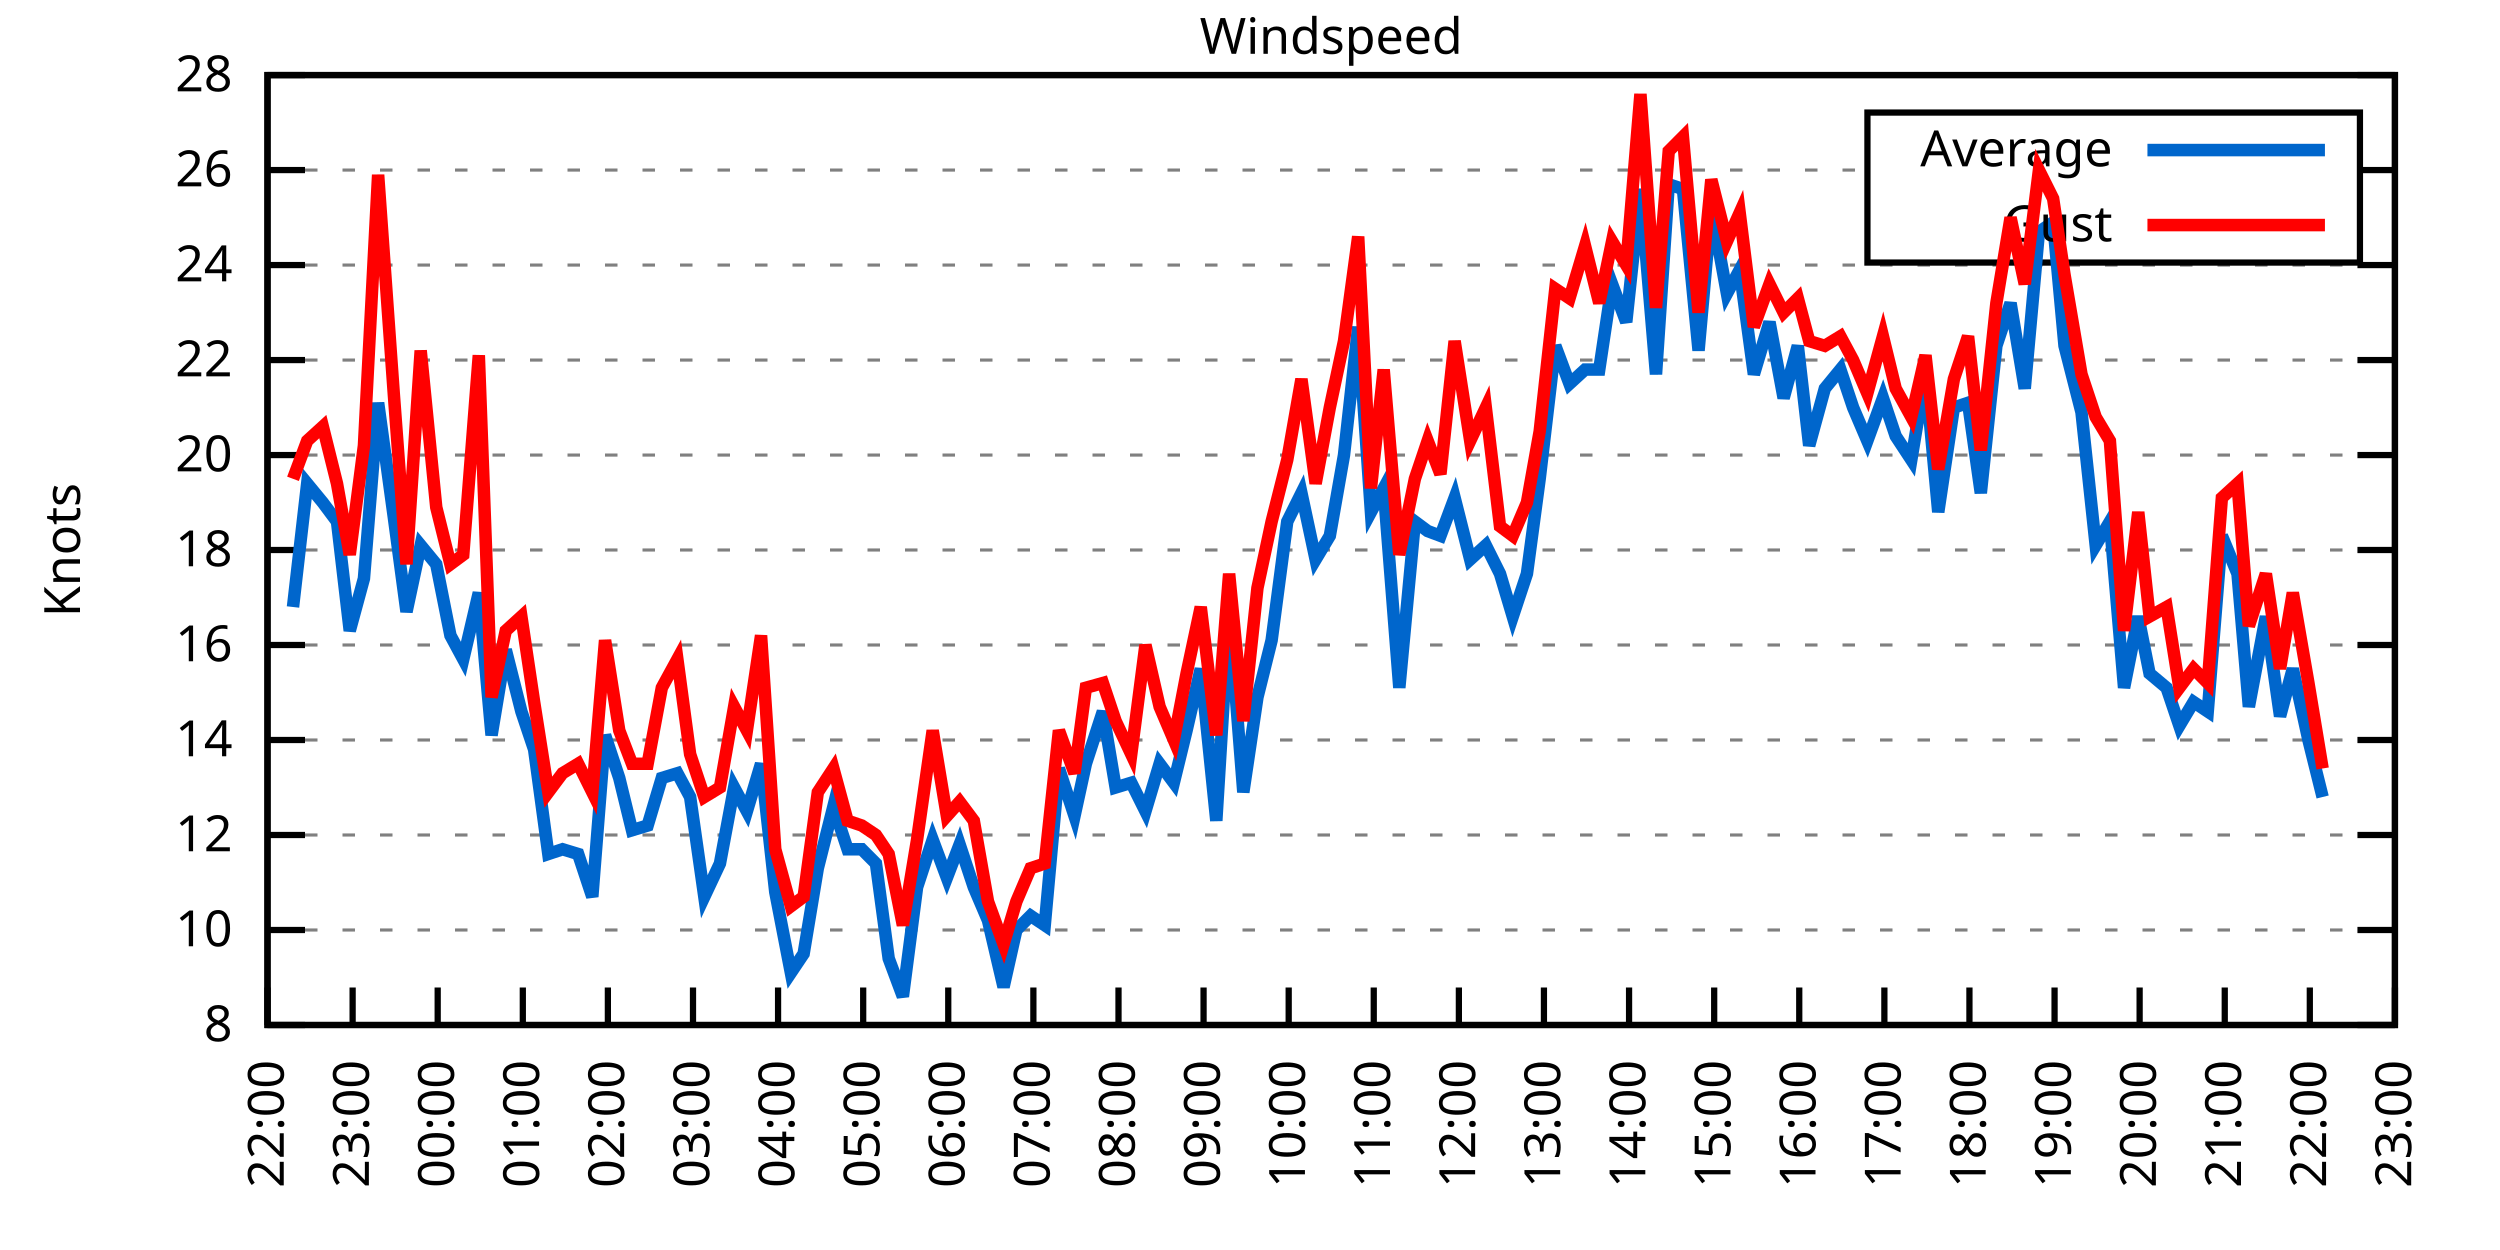
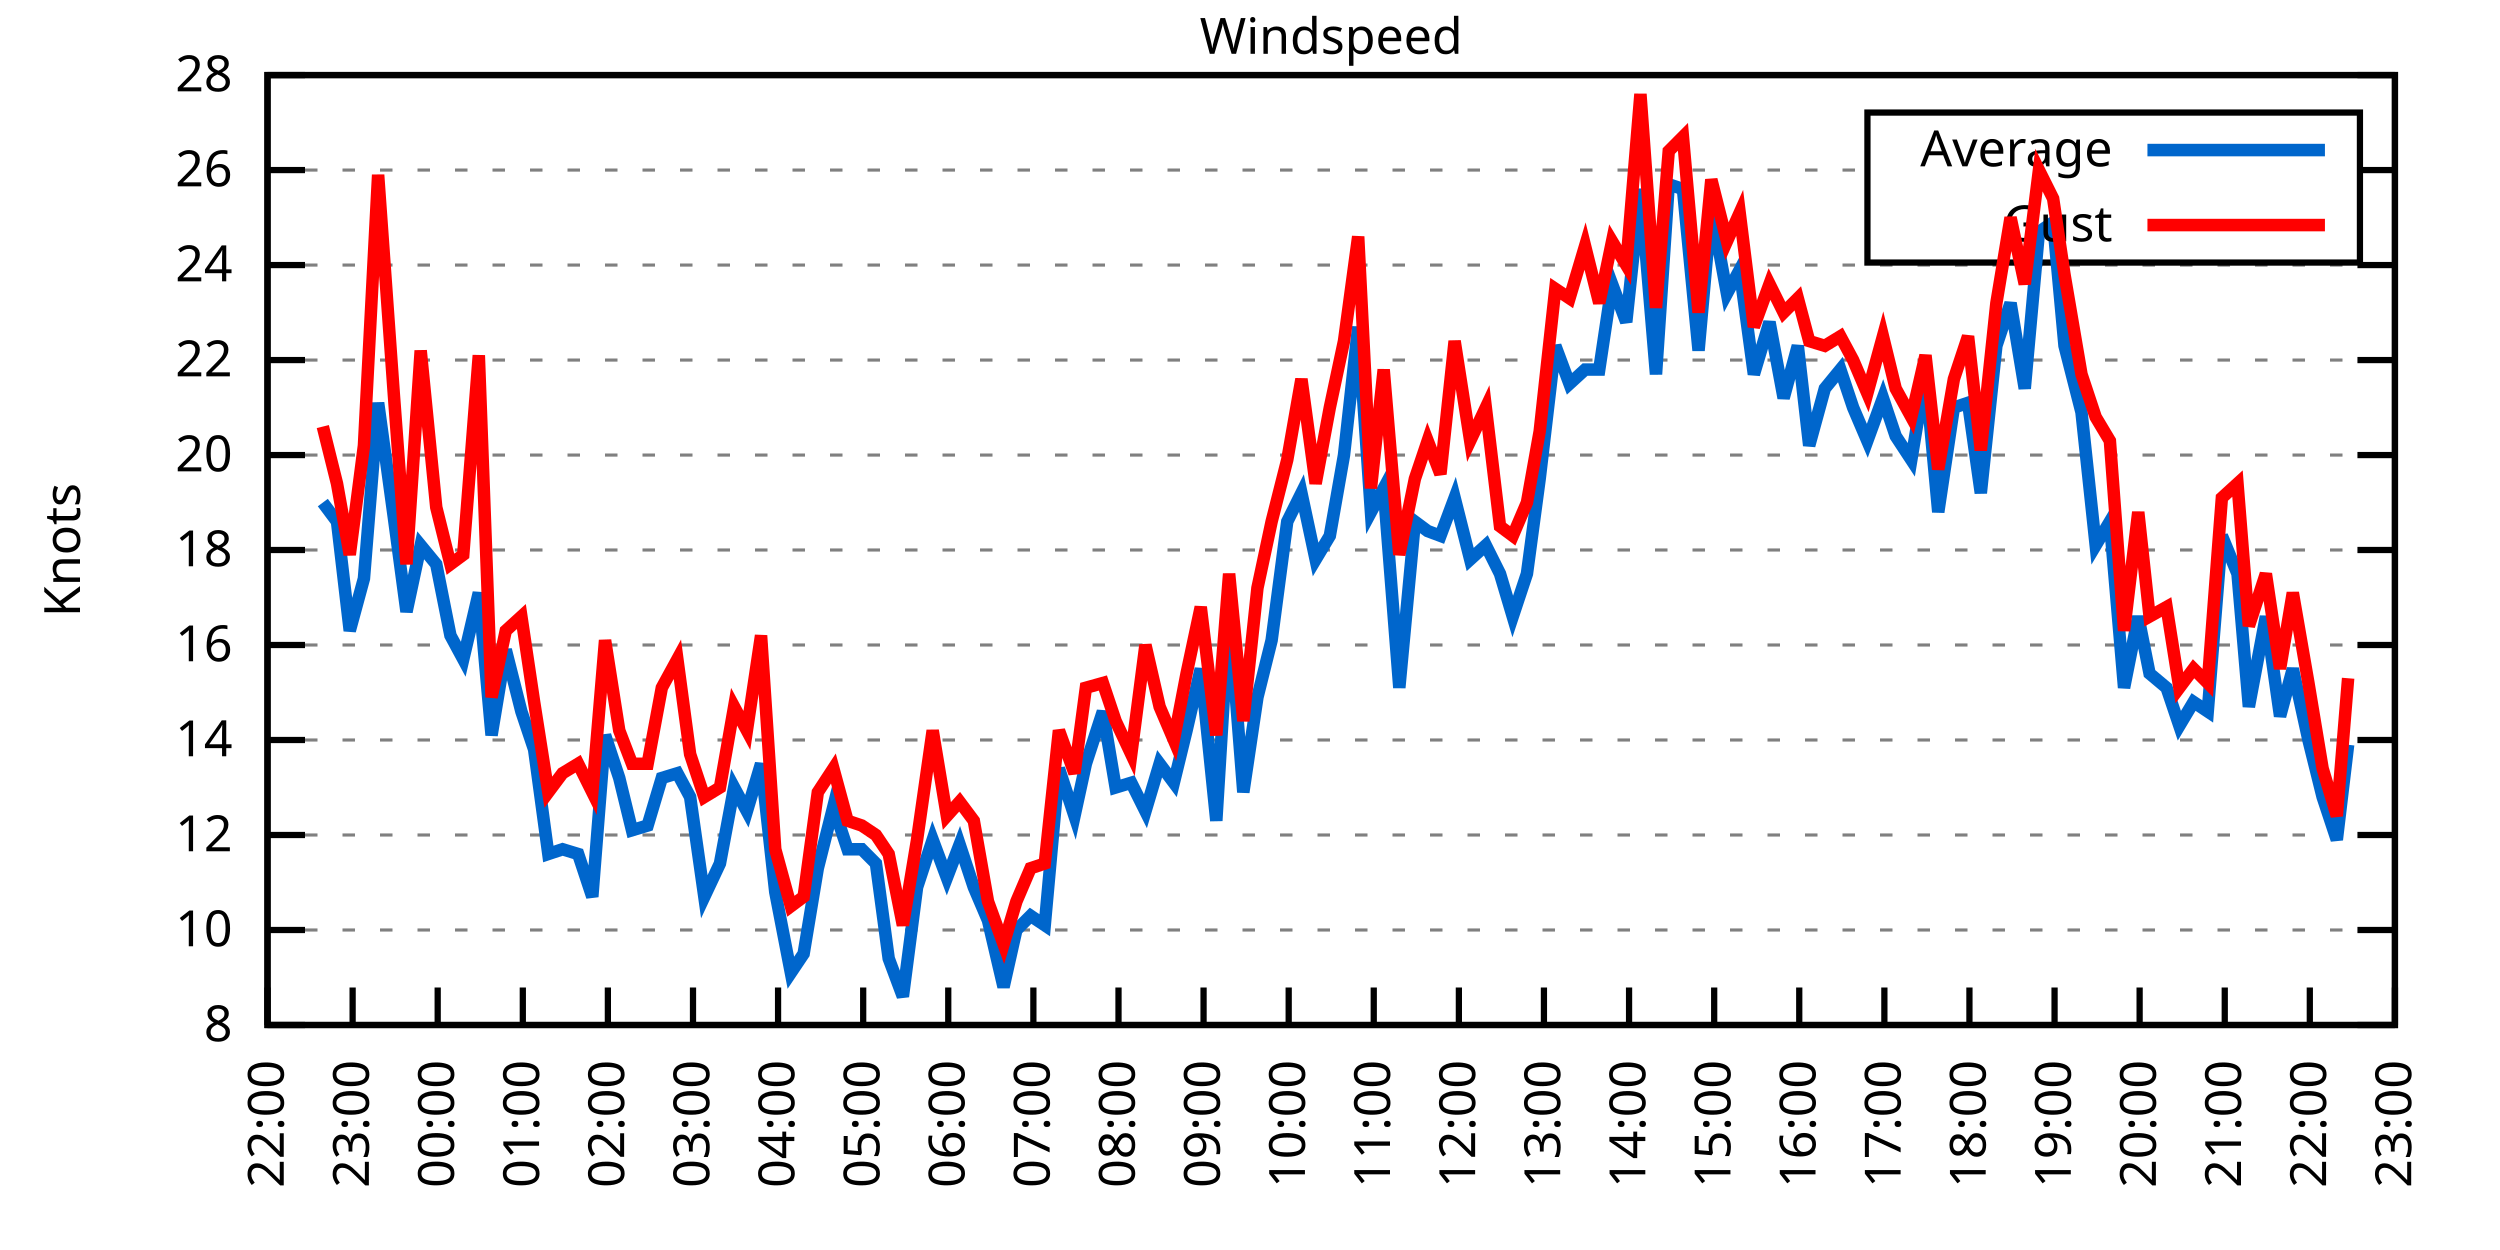
<svg xmlns="http://www.w3.org/2000/svg" xmlns:xlink="http://www.w3.org/1999/xlink" width="400" height="200" viewBox="0 0 400 200">
  <g id="gnuplot_canvas">
    <rect x="0" y="0" width="400" height="200" fill="none" />
    <defs>
      <circle id="gpDot" r="0.5" stroke-width="0.5" stroke="currentColor" />
      <path id="gpPt0" stroke-width="0.333" stroke="currentColor" d="M-1,0 h2 M0,-1 v2" />
      <path id="gpPt1" stroke-width="0.333" stroke="currentColor" d="M-1,-1 L1,1 M1,-1 L-1,1" />
      <path id="gpPt2" stroke-width="0.333" stroke="currentColor" d="M-1,0 L1,0 M0,-1 L0,1 M-1,-1 L1,1 M-1,1 L1,-1" />
      <rect id="gpPt3" stroke-width="0.333" stroke="currentColor" x="-1" y="-1" width="2" height="2" />
      <rect id="gpPt4" stroke-width="0.333" stroke="currentColor" fill="currentColor" x="-1" y="-1" width="2" height="2" />
      <circle id="gpPt5" stroke-width="0.333" stroke="currentColor" cx="0" cy="0" r="1" />
      <use xlink:href="#gpPt5" id="gpPt6" fill="currentColor" stroke="none" />
      <path id="gpPt7" stroke-width="0.333" stroke="currentColor" d="M0,-1.33 L-1.33,0.67 L1.33,0.67 z" />
      <use xlink:href="#gpPt7" id="gpPt8" fill="currentColor" stroke="none" />
      <use xlink:href="#gpPt7" id="gpPt9" stroke="currentColor" transform="rotate(180)" />
      <use xlink:href="#gpPt9" id="gpPt10" fill="currentColor" stroke="none" />
      <use xlink:href="#gpPt3" id="gpPt11" stroke="currentColor" transform="rotate(45)" />
      <use xlink:href="#gpPt11" id="gpPt12" fill="currentColor" stroke="none" />
      <path id="gpPt13" stroke-width="0.333" stroke="currentColor" d="M0,1.330 L1.265,0.411 L0.782,-1.067 L-0.782,-1.076 L-1.265,0.411 z" />
      <use xlink:href="#gpPt13" id="gpPt14" fill="currentColor" stroke="none" />
      <filter id="textbox" filterUnits="objectBoundingBox" x="0" y="0" height="1" width="1">
        <feFlood flood-color="white" flood-opacity="1" result="bgnd" />
        <feComposite in="SourceGraphic" in2="bgnd" operator="atop" />
      </filter>
      <filter id="greybox" filterUnits="objectBoundingBox" x="0" y="0" height="1" width="1">
        <feFlood flood-color="lightgrey" flood-opacity="1" result="grey" />
        <feComposite in="SourceGraphic" in2="grey" operator="atop" />
      </filter>
    </defs>
    <g fill="none" color="white" stroke="currentColor" stroke-width="1.00" stroke-linecap="butt" stroke-linejoin="miter">
</g>
    <g fill="none" color="black" stroke="currentColor" stroke-width="1.00" stroke-linecap="butt" stroke-linejoin="miter">
      <g stroke="none" shape-rendering="crispEdges">
        <polygon fill="rgb(255, 255, 255)" points="42.80,164.00 383.18,164.00 383.18,12.02 42.80,12.02 " />
      </g>
    </g>
    <g fill="none" color="black" stroke="currentColor" stroke-width="1.00" stroke-linecap="butt" stroke-linejoin="miter">
</g>
    <g fill="none" color="black" stroke="black" stroke-width="0.50" stroke-linecap="butt" stroke-linejoin="miter">
</g>
    <g fill="none" color="gray" stroke="currentColor" stroke-width="0.50" stroke-linecap="butt" stroke-linejoin="miter">
      <path stroke="gray" stroke-dasharray="2,4" class="gridline" d="M42.80,164.00 L383.19,164.00  " />
    </g>
    <g fill="none" color="gray" stroke="gray" stroke-width="1.00" stroke-linecap="butt" stroke-linejoin="miter">
</g>
    <g fill="none" color="black" stroke="currentColor" stroke-width="1.00" stroke-linecap="butt" stroke-linejoin="miter">
      <path stroke="black" d="M42.80,164.00 L48.80,164.00 M383.19,164.00 L377.19,164.00  " />
      <g transform="translate(37.20,166.60)" stroke="none" fill="black" font-family="Sans" font-size="8.00" text-anchor="end">
        <text>
          <tspan font-family="Sans"> 8</tspan>
        </text>
      </g>
    </g>
    <g fill="none" color="black" stroke="currentColor" stroke-width="1.00" stroke-linecap="butt" stroke-linejoin="miter">
</g>
    <g fill="none" color="black" stroke="black" stroke-width="0.50" stroke-linecap="butt" stroke-linejoin="miter">
</g>
    <g fill="none" color="gray" stroke="currentColor" stroke-width="0.50" stroke-linecap="butt" stroke-linejoin="miter">
      <path stroke="gray" stroke-dasharray="2,4" class="gridline" d="M42.80,148.80 L383.19,148.80  " />
    </g>
    <g fill="none" color="gray" stroke="gray" stroke-width="1.00" stroke-linecap="butt" stroke-linejoin="miter">
</g>
    <g fill="none" color="black" stroke="currentColor" stroke-width="1.00" stroke-linecap="butt" stroke-linejoin="miter">
      <path stroke="black" d="M42.80,148.80 L48.80,148.80 M383.19,148.80 L377.19,148.80  " />
      <g transform="translate(37.20,151.40)" stroke="none" fill="black" font-family="Sans" font-size="8.00" text-anchor="end">
        <text>
          <tspan font-family="Sans"> 10</tspan>
        </text>
      </g>
    </g>
    <g fill="none" color="black" stroke="currentColor" stroke-width="1.00" stroke-linecap="butt" stroke-linejoin="miter">
</g>
    <g fill="none" color="black" stroke="black" stroke-width="0.50" stroke-linecap="butt" stroke-linejoin="miter">
</g>
    <g fill="none" color="gray" stroke="currentColor" stroke-width="0.50" stroke-linecap="butt" stroke-linejoin="miter">
      <path stroke="gray" stroke-dasharray="2,4" class="gridline" d="M42.80,133.60 L383.19,133.60  " />
    </g>
    <g fill="none" color="gray" stroke="gray" stroke-width="1.00" stroke-linecap="butt" stroke-linejoin="miter">
</g>
    <g fill="none" color="black" stroke="currentColor" stroke-width="1.00" stroke-linecap="butt" stroke-linejoin="miter">
      <path stroke="black" d="M42.80,133.60 L48.80,133.60 M383.19,133.60 L377.19,133.60  " />
      <g transform="translate(37.20,136.20)" stroke="none" fill="black" font-family="Sans" font-size="8.00" text-anchor="end">
        <text>
          <tspan font-family="Sans"> 12</tspan>
        </text>
      </g>
    </g>
    <g fill="none" color="black" stroke="currentColor" stroke-width="1.00" stroke-linecap="butt" stroke-linejoin="miter">
</g>
    <g fill="none" color="black" stroke="black" stroke-width="0.50" stroke-linecap="butt" stroke-linejoin="miter">
</g>
    <g fill="none" color="gray" stroke="currentColor" stroke-width="0.50" stroke-linecap="butt" stroke-linejoin="miter">
      <path stroke="gray" stroke-dasharray="2,4" class="gridline" d="M42.80,118.40 L383.19,118.40  " />
    </g>
    <g fill="none" color="gray" stroke="gray" stroke-width="1.00" stroke-linecap="butt" stroke-linejoin="miter">
</g>
    <g fill="none" color="black" stroke="currentColor" stroke-width="1.00" stroke-linecap="butt" stroke-linejoin="miter">
      <path stroke="black" d="M42.80,118.40 L48.80,118.40 M383.19,118.40 L377.19,118.40  " />
      <g transform="translate(37.20,121.00)" stroke="none" fill="black" font-family="Sans" font-size="8.00" text-anchor="end">
        <text>
          <tspan font-family="Sans"> 14</tspan>
        </text>
      </g>
    </g>
    <g fill="none" color="black" stroke="currentColor" stroke-width="1.00" stroke-linecap="butt" stroke-linejoin="miter">
</g>
    <g fill="none" color="black" stroke="black" stroke-width="0.50" stroke-linecap="butt" stroke-linejoin="miter">
</g>
    <g fill="none" color="gray" stroke="currentColor" stroke-width="0.50" stroke-linecap="butt" stroke-linejoin="miter">
      <path stroke="gray" stroke-dasharray="2,4" class="gridline" d="M42.80,103.20 L383.19,103.20  " />
    </g>
    <g fill="none" color="gray" stroke="gray" stroke-width="1.00" stroke-linecap="butt" stroke-linejoin="miter">
</g>
    <g fill="none" color="black" stroke="currentColor" stroke-width="1.00" stroke-linecap="butt" stroke-linejoin="miter">
      <path stroke="black" d="M42.80,103.20 L48.80,103.20 M383.19,103.20 L377.19,103.20  " />
      <g transform="translate(37.20,105.80)" stroke="none" fill="black" font-family="Sans" font-size="8.00" text-anchor="end">
        <text>
          <tspan font-family="Sans"> 16</tspan>
        </text>
      </g>
    </g>
    <g fill="none" color="black" stroke="currentColor" stroke-width="1.00" stroke-linecap="butt" stroke-linejoin="miter">
</g>
    <g fill="none" color="black" stroke="black" stroke-width="0.50" stroke-linecap="butt" stroke-linejoin="miter">
</g>
    <g fill="none" color="gray" stroke="currentColor" stroke-width="0.50" stroke-linecap="butt" stroke-linejoin="miter">
      <path stroke="gray" stroke-dasharray="2,4" class="gridline" d="M42.80,88.00 L383.19,88.00  " />
    </g>
    <g fill="none" color="gray" stroke="gray" stroke-width="1.00" stroke-linecap="butt" stroke-linejoin="miter">
</g>
    <g fill="none" color="black" stroke="currentColor" stroke-width="1.00" stroke-linecap="butt" stroke-linejoin="miter">
      <path stroke="black" d="M42.80,88.00 L48.80,88.00 M383.19,88.00 L377.19,88.00  " />
      <g transform="translate(37.20,90.60)" stroke="none" fill="black" font-family="Sans" font-size="8.00" text-anchor="end">
        <text>
          <tspan font-family="Sans"> 18</tspan>
        </text>
      </g>
    </g>
    <g fill="none" color="black" stroke="currentColor" stroke-width="1.00" stroke-linecap="butt" stroke-linejoin="miter">
</g>
    <g fill="none" color="black" stroke="black" stroke-width="0.50" stroke-linecap="butt" stroke-linejoin="miter">
</g>
    <g fill="none" color="gray" stroke="currentColor" stroke-width="0.50" stroke-linecap="butt" stroke-linejoin="miter">
      <path stroke="gray" stroke-dasharray="2,4" class="gridline" d="M42.80,72.81 L383.19,72.81  " />
    </g>
    <g fill="none" color="gray" stroke="gray" stroke-width="1.00" stroke-linecap="butt" stroke-linejoin="miter">
</g>
    <g fill="none" color="black" stroke="currentColor" stroke-width="1.00" stroke-linecap="butt" stroke-linejoin="miter">
      <path stroke="black" d="M42.80,72.81 L48.80,72.81 M383.19,72.81 L377.19,72.81  " />
      <g transform="translate(37.20,75.41)" stroke="none" fill="black" font-family="Sans" font-size="8.00" text-anchor="end">
        <text>
          <tspan font-family="Sans"> 20</tspan>
        </text>
      </g>
    </g>
    <g fill="none" color="black" stroke="currentColor" stroke-width="1.00" stroke-linecap="butt" stroke-linejoin="miter">
</g>
    <g fill="none" color="black" stroke="black" stroke-width="0.50" stroke-linecap="butt" stroke-linejoin="miter">
</g>
    <g fill="none" color="gray" stroke="currentColor" stroke-width="0.50" stroke-linecap="butt" stroke-linejoin="miter">
      <path stroke="gray" stroke-dasharray="2,4" class="gridline" d="M42.80,57.61 L383.19,57.61  " />
    </g>
    <g fill="none" color="gray" stroke="gray" stroke-width="1.00" stroke-linecap="butt" stroke-linejoin="miter">
</g>
    <g fill="none" color="black" stroke="currentColor" stroke-width="1.00" stroke-linecap="butt" stroke-linejoin="miter">
      <path stroke="black" d="M42.80,57.61 L48.80,57.61 M383.19,57.61 L377.19,57.61  " />
      <g transform="translate(37.20,60.21)" stroke="none" fill="black" font-family="Sans" font-size="8.00" text-anchor="end">
        <text>
          <tspan font-family="Sans"> 22</tspan>
        </text>
      </g>
    </g>
    <g fill="none" color="black" stroke="currentColor" stroke-width="1.00" stroke-linecap="butt" stroke-linejoin="miter">
</g>
    <g fill="none" color="black" stroke="black" stroke-width="0.50" stroke-linecap="butt" stroke-linejoin="miter">
</g>
    <g fill="none" color="gray" stroke="currentColor" stroke-width="0.50" stroke-linecap="butt" stroke-linejoin="miter">
      <path stroke="gray" stroke-dasharray="2,4" class="gridline" d="M42.80,42.41 L383.19,42.41  " />
    </g>
    <g fill="none" color="gray" stroke="gray" stroke-width="1.00" stroke-linecap="butt" stroke-linejoin="miter">
</g>
    <g fill="none" color="black" stroke="currentColor" stroke-width="1.00" stroke-linecap="butt" stroke-linejoin="miter">
      <path stroke="black" d="M42.80,42.41 L48.80,42.41 M383.19,42.41 L377.19,42.41  " />
      <g transform="translate(37.20,45.01)" stroke="none" fill="black" font-family="Sans" font-size="8.00" text-anchor="end">
        <text>
          <tspan font-family="Sans"> 24</tspan>
        </text>
      </g>
    </g>
    <g fill="none" color="black" stroke="currentColor" stroke-width="1.00" stroke-linecap="butt" stroke-linejoin="miter">
</g>
    <g fill="none" color="black" stroke="black" stroke-width="0.50" stroke-linecap="butt" stroke-linejoin="miter">
</g>
    <g fill="none" color="gray" stroke="currentColor" stroke-width="0.50" stroke-linecap="butt" stroke-linejoin="miter">
      <path stroke="gray" stroke-dasharray="2,4" class="gridline" d="M42.80,27.21 L298.79,27.21 M377.59,27.21 L383.19,27.21  " />
    </g>
    <g fill="none" color="gray" stroke="gray" stroke-width="1.00" stroke-linecap="butt" stroke-linejoin="miter">
</g>
    <g fill="none" color="black" stroke="currentColor" stroke-width="1.00" stroke-linecap="butt" stroke-linejoin="miter">
      <path stroke="black" d="M42.80,27.21 L48.80,27.21 M383.19,27.21 L377.19,27.21  " />
      <g transform="translate(37.20,29.81)" stroke="none" fill="black" font-family="Sans" font-size="8.00" text-anchor="end">
        <text>
          <tspan font-family="Sans"> 26</tspan>
        </text>
      </g>
    </g>
    <g fill="none" color="black" stroke="currentColor" stroke-width="1.00" stroke-linecap="butt" stroke-linejoin="miter">
</g>
    <g fill="none" color="black" stroke="black" stroke-width="0.50" stroke-linecap="butt" stroke-linejoin="miter">
</g>
    <g fill="none" color="gray" stroke="currentColor" stroke-width="0.50" stroke-linecap="butt" stroke-linejoin="miter">
      <path stroke="gray" stroke-dasharray="2,4" class="gridline" d="M42.80,12.01 L383.19,12.01  " />
    </g>
    <g fill="none" color="gray" stroke="gray" stroke-width="1.00" stroke-linecap="butt" stroke-linejoin="miter">
</g>
    <g fill="none" color="black" stroke="currentColor" stroke-width="1.00" stroke-linecap="butt" stroke-linejoin="miter">
      <path stroke="black" d="M42.80,12.01 L48.80,12.01 M383.19,12.01 L377.19,12.01  " />
      <g transform="translate(37.20,14.61)" stroke="none" fill="black" font-family="Sans" font-size="8.00" text-anchor="end">
        <text>
          <tspan font-family="Sans"> 28</tspan>
        </text>
      </g>
    </g>
    <g fill="none" color="black" stroke="currentColor" stroke-width="1.00" stroke-linecap="butt" stroke-linejoin="miter">
      <path stroke="black" d="M42.80,164.00 L42.80,158.00  " />
      <g transform="translate(45.40,169.60) rotate(270.00)" stroke="none" fill="black" font-family="Sans" font-size="8.00" text-anchor="end">
        <text>
          <tspan font-family="Sans">22:00</tspan>
        </text>
      </g>
    </g>
    <g fill="none" color="black" stroke="currentColor" stroke-width="1.00" stroke-linecap="butt" stroke-linejoin="miter">
      <path stroke="black" d="M56.42,164.00 L56.42,158.00  " />
      <g transform="translate(59.02,169.60) rotate(270.00)" stroke="none" fill="black" font-family="Sans" font-size="8.00" text-anchor="end">
        <text>
          <tspan font-family="Sans">23:00</tspan>
        </text>
      </g>
    </g>
    <g fill="none" color="black" stroke="currentColor" stroke-width="1.00" stroke-linecap="butt" stroke-linejoin="miter">
      <path stroke="black" d="M70.03,164.00 L70.03,158.00  " />
      <g transform="translate(72.63,169.60) rotate(270.00)" stroke="none" fill="black" font-family="Sans" font-size="8.00" text-anchor="end">
        <text>
          <tspan font-family="Sans">00:00</tspan>
        </text>
      </g>
    </g>
    <g fill="none" color="black" stroke="currentColor" stroke-width="1.00" stroke-linecap="butt" stroke-linejoin="miter">
      <path stroke="black" d="M83.65,164.00 L83.65,158.00  " />
      <g transform="translate(86.25,169.60) rotate(270.00)" stroke="none" fill="black" font-family="Sans" font-size="8.00" text-anchor="end">
        <text>
          <tspan font-family="Sans">01:00</tspan>
        </text>
      </g>
    </g>
    <g fill="none" color="black" stroke="currentColor" stroke-width="1.00" stroke-linecap="butt" stroke-linejoin="miter">
      <path stroke="black" d="M97.26,164.00 L97.26,158.00  " />
      <g transform="translate(99.86,169.60) rotate(270.00)" stroke="none" fill="black" font-family="Sans" font-size="8.00" text-anchor="end">
        <text>
          <tspan font-family="Sans">02:00</tspan>
        </text>
      </g>
    </g>
    <g fill="none" color="black" stroke="currentColor" stroke-width="1.00" stroke-linecap="butt" stroke-linejoin="miter">
      <path stroke="black" d="M110.88,164.00 L110.88,158.00  " />
      <g transform="translate(113.48,169.60) rotate(270.00)" stroke="none" fill="black" font-family="Sans" font-size="8.00" text-anchor="end">
        <text>
          <tspan font-family="Sans">03:00</tspan>
        </text>
      </g>
    </g>
    <g fill="none" color="black" stroke="currentColor" stroke-width="1.00" stroke-linecap="butt" stroke-linejoin="miter">
      <path stroke="black" d="M124.49,164.00 L124.49,158.00  " />
      <g transform="translate(127.09,169.60) rotate(270.00)" stroke="none" fill="black" font-family="Sans" font-size="8.00" text-anchor="end">
        <text>
          <tspan font-family="Sans">04:00</tspan>
        </text>
      </g>
    </g>
    <g fill="none" color="black" stroke="currentColor" stroke-width="1.00" stroke-linecap="butt" stroke-linejoin="miter">
      <path stroke="black" d="M138.11,164.00 L138.11,158.00  " />
      <g transform="translate(140.71,169.60) rotate(270.00)" stroke="none" fill="black" font-family="Sans" font-size="8.00" text-anchor="end">
        <text>
          <tspan font-family="Sans">05:00</tspan>
        </text>
      </g>
    </g>
    <g fill="none" color="black" stroke="currentColor" stroke-width="1.00" stroke-linecap="butt" stroke-linejoin="miter">
      <path stroke="black" d="M151.72,164.00 L151.72,158.00  " />
      <g transform="translate(154.32,169.60) rotate(270.00)" stroke="none" fill="black" font-family="Sans" font-size="8.00" text-anchor="end">
        <text>
          <tspan font-family="Sans">06:00</tspan>
        </text>
      </g>
    </g>
    <g fill="none" color="black" stroke="currentColor" stroke-width="1.00" stroke-linecap="butt" stroke-linejoin="miter">
      <path stroke="black" d="M165.34,164.00 L165.34,158.00  " />
      <g transform="translate(167.94,169.60) rotate(270.00)" stroke="none" fill="black" font-family="Sans" font-size="8.00" text-anchor="end">
        <text>
          <tspan font-family="Sans">07:00</tspan>
        </text>
      </g>
    </g>
    <g fill="none" color="black" stroke="currentColor" stroke-width="1.00" stroke-linecap="butt" stroke-linejoin="miter">
      <path stroke="black" d="M178.96,164.00 L178.96,158.00  " />
      <g transform="translate(181.56,169.60) rotate(270.00)" stroke="none" fill="black" font-family="Sans" font-size="8.00" text-anchor="end">
        <text>
          <tspan font-family="Sans">08:00</tspan>
        </text>
      </g>
    </g>
    <g fill="none" color="black" stroke="currentColor" stroke-width="1.00" stroke-linecap="butt" stroke-linejoin="miter">
      <path stroke="black" d="M192.57,164.00 L192.57,158.00  " />
      <g transform="translate(195.17,169.60) rotate(270.00)" stroke="none" fill="black" font-family="Sans" font-size="8.00" text-anchor="end">
        <text>
          <tspan font-family="Sans">09:00</tspan>
        </text>
      </g>
    </g>
    <g fill="none" color="black" stroke="currentColor" stroke-width="1.00" stroke-linecap="butt" stroke-linejoin="miter">
      <path stroke="black" d="M206.19,164.00 L206.19,158.00  " />
      <g transform="translate(208.79,169.60) rotate(270.00)" stroke="none" fill="black" font-family="Sans" font-size="8.00" text-anchor="end">
        <text>
          <tspan font-family="Sans">10:00</tspan>
        </text>
      </g>
    </g>
    <g fill="none" color="black" stroke="currentColor" stroke-width="1.00" stroke-linecap="butt" stroke-linejoin="miter">
      <path stroke="black" d="M219.80,164.00 L219.80,158.00  " />
      <g transform="translate(222.40,169.60) rotate(270.00)" stroke="none" fill="black" font-family="Sans" font-size="8.00" text-anchor="end">
        <text>
          <tspan font-family="Sans">11:00</tspan>
        </text>
      </g>
    </g>
    <g fill="none" color="black" stroke="currentColor" stroke-width="1.00" stroke-linecap="butt" stroke-linejoin="miter">
      <path stroke="black" d="M233.42,164.00 L233.42,158.00  " />
      <g transform="translate(236.02,169.60) rotate(270.00)" stroke="none" fill="black" font-family="Sans" font-size="8.00" text-anchor="end">
        <text>
          <tspan font-family="Sans">12:00</tspan>
        </text>
      </g>
    </g>
    <g fill="none" color="black" stroke="currentColor" stroke-width="1.00" stroke-linecap="butt" stroke-linejoin="miter">
      <path stroke="black" d="M247.03,164.00 L247.03,158.00  " />
      <g transform="translate(249.63,169.60) rotate(270.00)" stroke="none" fill="black" font-family="Sans" font-size="8.00" text-anchor="end">
        <text>
          <tspan font-family="Sans">13:00</tspan>
        </text>
      </g>
    </g>
    <g fill="none" color="black" stroke="currentColor" stroke-width="1.00" stroke-linecap="butt" stroke-linejoin="miter">
      <path stroke="black" d="M260.65,164.00 L260.65,158.00  " />
      <g transform="translate(263.25,169.60) rotate(270.00)" stroke="none" fill="black" font-family="Sans" font-size="8.00" text-anchor="end">
        <text>
          <tspan font-family="Sans">14:00</tspan>
        </text>
      </g>
    </g>
    <g fill="none" color="black" stroke="currentColor" stroke-width="1.00" stroke-linecap="butt" stroke-linejoin="miter">
      <path stroke="black" d="M274.27,164.00 L274.27,158.00  " />
      <g transform="translate(276.87,169.60) rotate(270.00)" stroke="none" fill="black" font-family="Sans" font-size="8.00" text-anchor="end">
        <text>
          <tspan font-family="Sans">15:00</tspan>
        </text>
      </g>
    </g>
    <g fill="none" color="black" stroke="currentColor" stroke-width="1.00" stroke-linecap="butt" stroke-linejoin="miter">
      <path stroke="black" d="M287.88,164.00 L287.88,158.00  " />
      <g transform="translate(290.48,169.60) rotate(270.00)" stroke="none" fill="black" font-family="Sans" font-size="8.00" text-anchor="end">
        <text>
          <tspan font-family="Sans">16:00</tspan>
        </text>
      </g>
    </g>
    <g fill="none" color="black" stroke="currentColor" stroke-width="1.00" stroke-linecap="butt" stroke-linejoin="miter">
      <path stroke="black" d="M301.50,164.00 L301.50,158.00  " />
      <g transform="translate(304.10,169.60) rotate(270.00)" stroke="none" fill="black" font-family="Sans" font-size="8.00" text-anchor="end">
        <text>
          <tspan font-family="Sans">17:00</tspan>
        </text>
      </g>
    </g>
    <g fill="none" color="black" stroke="currentColor" stroke-width="1.00" stroke-linecap="butt" stroke-linejoin="miter">
      <path stroke="black" d="M315.11,164.00 L315.11,158.00  " />
      <g transform="translate(317.71,169.60) rotate(270.00)" stroke="none" fill="black" font-family="Sans" font-size="8.00" text-anchor="end">
        <text>
          <tspan font-family="Sans">18:00</tspan>
        </text>
      </g>
    </g>
    <g fill="none" color="black" stroke="currentColor" stroke-width="1.00" stroke-linecap="butt" stroke-linejoin="miter">
      <path stroke="black" d="M328.73,164.00 L328.73,158.00  " />
      <g transform="translate(331.33,169.60) rotate(270.00)" stroke="none" fill="black" font-family="Sans" font-size="8.00" text-anchor="end">
        <text>
          <tspan font-family="Sans">19:00</tspan>
        </text>
      </g>
    </g>
    <g fill="none" color="black" stroke="currentColor" stroke-width="1.00" stroke-linecap="butt" stroke-linejoin="miter">
      <path stroke="black" d="M342.34,164.00 L342.34,158.00  " />
      <g transform="translate(344.94,169.60) rotate(270.00)" stroke="none" fill="black" font-family="Sans" font-size="8.00" text-anchor="end">
        <text>
          <tspan font-family="Sans">20:00</tspan>
        </text>
      </g>
    </g>
    <g fill="none" color="black" stroke="currentColor" stroke-width="1.00" stroke-linecap="butt" stroke-linejoin="miter">
      <path stroke="black" d="M355.96,164.00 L355.96,158.00  " />
      <g transform="translate(358.56,169.60) rotate(270.00)" stroke="none" fill="black" font-family="Sans" font-size="8.00" text-anchor="end">
        <text>
          <tspan font-family="Sans">21:00</tspan>
        </text>
      </g>
    </g>
    <g fill="none" color="black" stroke="currentColor" stroke-width="1.00" stroke-linecap="butt" stroke-linejoin="miter">
      <path stroke="black" d="M369.57,164.00 L369.57,158.00  " />
      <g transform="translate(372.17,169.60) rotate(270.00)" stroke="none" fill="black" font-family="Sans" font-size="8.00" text-anchor="end">
        <text>
          <tspan font-family="Sans">22:00</tspan>
        </text>
      </g>
    </g>
    <g fill="none" color="black" stroke="currentColor" stroke-width="1.00" stroke-linecap="butt" stroke-linejoin="miter">
      <path stroke="black" d="M383.19,164.00 L383.19,158.00  " />
      <g transform="translate(385.79,169.60) rotate(270.00)" stroke="none" fill="black" font-family="Sans" font-size="8.00" text-anchor="end">
        <text>
          <tspan font-family="Sans">23:00</tspan>
        </text>
      </g>
    </g>
    <g fill="none" color="black" stroke="currentColor" stroke-width="1.00" stroke-linecap="butt" stroke-linejoin="miter">
</g>
    <g fill="none" color="black" stroke="currentColor" stroke-width="1.00" stroke-linecap="butt" stroke-linejoin="miter">
      <path stroke="black" d="M42.80,12.01 L42.80,164.00 L383.19,164.00 L383.19,12.01 L42.80,12.01 Z  " />
    </g>
    <g fill="none" color="black" stroke="currentColor" stroke-width="1.00" stroke-linecap="butt" stroke-linejoin="miter">
</g>
    <g fill="none" color="black" stroke="currentColor" stroke-width="1.00" stroke-linecap="butt" stroke-linejoin="miter">
      <path stroke="black" d="M298.79,42.01 L298.79,18.01 L377.59,18.01 L377.59,42.01 L298.79,42.01 Z  " />
    </g>
    <g id="Windspeed_plot_1">
      <g fill="none" color="white" stroke="black" stroke-width="2.00" stroke-linecap="butt" stroke-linejoin="miter">
</g>
      <g fill="none" color="black" stroke="currentColor" stroke-width="2.00" stroke-linecap="butt" stroke-linejoin="miter">
        <g transform="translate(337.99,26.61)" stroke="none" fill="black" font-family="Sans" font-size="8.00" text-anchor="end">
          <text>
            <tspan font-family="Sans">Average</tspan>
          </text>
        </g>
      </g>
      <g fill="none" color="black" stroke="currentColor" stroke-width="2.00" stroke-linecap="butt" stroke-linejoin="miter">
-         <path stroke="rgb(  0, 102, 204)" d="M343.59,24.01 L371.99,24.01 M46.88,97.12 L49.15,77.37 L51.65,80.41 L53.92,83.45 L55.96,100.92 L58.23,92.56   L60.50,64.45 L63.00,82.69 L65.04,97.88 L67.31,87.25 L69.80,90.28 L72.07,101.68 L74.12,105.48 L76.61,94.84   L78.65,117.64 L80.92,103.96 L83.42,113.84 L85.46,119.92 L87.73,136.64 L90.00,135.88 L92.50,136.64 L94.77,143.48   L96.81,117.64 L99.08,124.48 L101.12,132.84 L103.62,132.08 L105.89,124.48 L108.38,123.72 L110.42,127.52 L112.69,143.48   L115.19,138.16 L117.46,126.00 L119.50,129.80 L121.77,122.20 L124.04,142.72 L126.54,155.64 L128.58,152.60 L130.85,138.92   L133.34,129.04 L135.61,135.88 L137.88,135.88 L140.15,138.16 L142.19,153.36 L144.46,159.44 L146.73,141.96 L149.23,134.36   L151.50,140.44 L153.54,135.12 L155.81,141.96 L158.08,147.28 L160.57,157.92 L162.62,148.80 L164.89,146.52 L167.16,148.04   L169.43,122.96 L171.92,130.56 L173.74,122.20 L176.46,113.84 L178.50,126.00 L181.00,125.24 L183.27,129.80 L185.54,122.20   L187.81,125.24 L189.85,116.88 L192.12,107.00 L194.61,131.32 L196.66,97.88 L198.93,126.76 L201.19,111.56 L203.46,102.44   L205.96,83.45 L208.23,78.89 L210.50,89.52 L212.77,85.73 L215.04,72.81 L217.31,52.29 L219.35,81.93 L221.39,78.13   L223.89,110.04 L226.38,83.45 L228.43,84.97 L230.47,85.73 L232.74,79.65 L235.23,89.52 L237.73,87.25 L240.00,91.80   L242.04,98.64 L244.31,91.80 L246.35,76.61 L248.85,55.33 L251.12,61.41 L253.61,59.13 L255.88,59.13 L257.93,45.45   L260.20,51.53 L262.47,30.25 L264.96,59.89 L267.00,29.49 L269.27,30.25 L271.77,56.09 L273.81,33.29 L276.31,46.97   L278.35,43.17 L280.62,59.89 L283.12,51.53 L285.38,63.69 L287.65,55.33 L289.47,71.29 L291.97,62.17 L294.46,59.13   L296.50,65.21 L298.77,70.53 L301.27,63.69 L303.31,69.77 L305.81,73.57 L308.08,59.89 L310.12,81.93 L312.62,65.21   L314.89,64.45 L316.93,78.89 L319.42,55.33 L321.69,48.49 L323.96,62.17 L326.23,37.09 L328.50,35.57 L330.32,55.33   L333.04,65.97 L335.31,87.25 L337.58,83.45 L339.85,110.04 L342.12,98.64 L343.93,107.76 L346.65,110.04 L348.70,116.12   L350.97,112.32 L353.24,113.84 L355.50,85.73 L358.00,91.80 L359.82,113.08 L362.54,98.64 L364.81,114.60 L366.85,107.00   L369.35,118.40 L371.62,127.52  " />
+         <path stroke="rgb(  0, 102, 204)" d="M343.59,24.01 L371.99,24.01 M51.65,80.41 L53.92,83.45 L55.96,100.92 L58.23,92.56 L60.50,64.45 L63.00,82.69   L65.04,97.88 L67.31,87.25 L69.80,90.28 L72.07,101.68 L74.12,105.48 L76.61,94.84 L78.65,117.64 L80.92,103.96   L83.42,113.84 L85.46,119.92 L87.73,136.64 L90.00,135.88 L92.50,136.64 L94.77,143.48 L96.81,117.64 L99.08,124.48   L101.12,132.84 L103.62,132.08 L105.89,124.48 L108.38,123.72 L110.42,127.52 L112.69,143.48 L115.19,138.16 L117.46,126.00   L119.50,129.80 L121.77,122.20 L124.04,142.72 L126.54,155.64 L128.58,152.60 L130.85,138.92 L133.34,129.04 L135.61,135.88   L137.88,135.88 L140.15,138.16 L142.19,153.36 L144.46,159.44 L146.73,141.96 L149.23,134.36 L151.50,140.44 L153.54,135.12   L155.81,141.96 L158.08,147.28 L160.57,157.92 L162.62,148.80 L164.89,146.52 L167.16,148.04 L169.43,122.96 L171.92,130.56   L173.74,122.20 L176.46,113.84 L178.50,126.00 L181.00,125.24 L183.27,129.80 L185.54,122.20 L187.81,125.24 L189.85,116.88   L192.12,107.00 L194.61,131.32 L196.66,97.88 L198.93,126.76 L201.19,111.56 L203.46,102.44 L205.96,83.45 L208.23,78.89   L210.50,89.52 L212.77,85.73 L215.04,72.81 L217.31,52.29 L219.35,81.93 L221.39,78.13 L223.89,110.04 L226.38,83.45   L228.43,84.97 L230.47,85.73 L232.74,79.65 L235.23,89.52 L237.73,87.25 L240.00,91.80 L242.04,98.64 L244.31,91.80   L246.35,76.61 L248.85,55.33 L251.12,61.41 L253.61,59.13 L255.88,59.13 L257.93,45.45 L260.20,51.53 L262.47,30.25   L264.96,59.89 L267.00,29.49 L269.27,30.25 L271.77,56.09 L273.81,33.29 L276.31,46.97 L278.35,43.17 L280.62,59.89   L283.12,51.53 L285.38,63.69 L287.65,55.33 L289.47,71.29 L291.97,62.17 L294.46,59.13 L296.50,65.21 L298.77,70.53   L301.27,63.69 L303.31,69.77 L305.81,73.57 L308.08,59.89 L310.12,81.93 L312.62,65.21 L314.89,64.45 L316.93,78.89   L319.42,55.33 L321.69,48.49 L323.96,62.17 L326.23,37.09 L328.50,35.57 L330.32,55.33 L333.04,65.97 L335.31,87.25   L337.58,83.45 L339.85,110.04 L342.12,98.64 L343.93,107.76 L346.65,110.04 L348.70,116.12 L350.97,112.32 L353.24,113.84   L355.50,85.73 L358.00,91.80 L359.82,113.08 L362.54,98.64 L364.81,114.60 L366.85,107.00 L369.35,118.40 L371.62,127.52   L373.89,134.36 L375.70,119.16  " />
      </g>
    </g>
    <g id="Windspeed_plot_2">
      <g fill="none" color="black" stroke="currentColor" stroke-width="2.00" stroke-linecap="butt" stroke-linejoin="miter">
        <g transform="translate(337.99,38.61)" stroke="none" fill="black" font-family="Sans" font-size="8.00" text-anchor="end">
          <text>
            <tspan font-family="Sans">Gust</tspan>
          </text>
        </g>
      </g>
      <g fill="none" color="black" stroke="currentColor" stroke-width="2.00" stroke-linecap="butt" stroke-linejoin="miter">
-         <path stroke="rgb(255,   0,   0)" d="M343.59,36.01 L371.99,36.01 M46.88,76.61 L49.15,70.53 L51.65,68.25 L53.92,77.37 L55.96,88.76 L58.23,71.29   L60.50,27.97 L63.00,62.93 L65.04,90.28 L67.31,56.09 L69.80,81.17 L72.07,90.28 L74.12,88.76 L76.61,56.85   L78.65,111.56 L80.92,100.92 L83.42,98.64 L85.46,112.32 L87.73,126.76 L90.00,123.72 L92.50,122.20 L94.77,126.76   L96.81,102.44 L99.08,116.88 L101.12,122.20 L103.62,122.20 L105.89,110.04 L108.38,105.48 L110.42,120.68 L112.69,127.52   L115.19,126.00 L117.46,113.08 L119.50,116.88 L121.77,101.68 L124.04,135.88 L126.54,145.00 L128.58,143.48 L130.85,126.76   L133.34,122.96 L135.61,131.32 L137.88,132.08 L140.15,133.60 L142.19,136.64 L144.46,148.04 L146.73,134.36 L149.23,116.88   L151.50,130.56 L153.54,128.28 L155.81,131.32 L158.08,144.24 L160.57,151.08 L162.62,144.24 L164.89,138.92 L167.16,138.16   L169.43,116.88 L171.92,123.72 L173.74,110.04 L176.46,109.28 L178.50,115.36 L181.00,120.68 L183.27,103.20 L185.54,113.08   L187.81,118.40 L189.85,107.76 L192.12,97.12 L194.61,117.64 L196.66,91.80 L198.93,115.36 L201.19,94.08 L203.46,83.45   L205.96,73.57 L208.23,60.65 L210.50,77.37 L212.77,65.21 L215.04,54.57 L217.31,37.85 L219.35,78.13 L221.39,59.13   L223.89,88.76 L226.38,76.61 L228.43,70.53 L230.47,75.85 L232.74,54.57 L235.23,70.53 L237.73,65.21 L240.00,84.21   L242.04,85.73 L244.31,80.41 L246.35,69.01 L248.85,46.21 L251.12,47.73 L253.61,39.37 L255.88,48.49 L257.93,38.61   L260.20,42.41 L262.47,15.05 L264.96,49.25 L267.00,24.17 L269.27,21.89 L271.77,50.01 L273.81,28.73 L276.31,38.61   L278.35,34.05 L280.62,52.29 L283.12,45.45 L285.38,50.01 L287.65,47.73 L289.47,54.57 L291.97,55.33 L294.46,53.81   L296.50,57.61 L298.77,62.93 L301.27,53.81 L303.31,62.17 L305.81,66.73 L308.08,56.85 L310.12,75.09 L312.62,60.65   L314.89,53.81 L316.93,72.05 L319.42,48.49 L321.69,34.81 L323.96,45.45 L326.23,27.21 L328.50,31.77 L330.32,43.93   L333.04,59.89 L335.31,66.73 L337.58,70.53 L339.85,100.92 L342.12,81.93 L343.93,98.64 L346.65,97.12 L348.70,110.04   L350.97,107.00 L353.24,109.28 L355.50,79.65 L358.00,77.37 L359.82,100.16 L362.54,91.80 L364.81,107.00 L366.85,94.84   L369.35,109.28 L371.62,122.96  " />
+         <path stroke="rgb(255,   0,   0)" d="M343.59,36.01 L371.99,36.01 M51.65,68.25 L53.92,77.37 L55.96,88.76 L58.23,71.29 L60.50,27.97 L63.00,62.93   L65.04,90.28 L67.31,56.09 L69.80,81.17 L72.07,90.28 L74.12,88.76 L76.61,56.85 L78.65,111.56 L80.92,100.92   L83.42,98.64 L85.46,112.32 L87.73,126.76 L90.00,123.72 L92.50,122.20 L94.77,126.76 L96.81,102.44 L99.08,116.88   L101.12,122.20 L103.62,122.20 L105.89,110.04 L108.38,105.48 L110.42,120.68 L112.69,127.52 L115.19,126.00 L117.46,113.08   L119.50,116.88 L121.77,101.68 L124.04,135.88 L126.54,145.00 L128.58,143.48 L130.85,126.76 L133.34,122.96 L135.61,131.32   L137.88,132.08 L140.15,133.60 L142.19,136.64 L144.46,148.04 L146.73,134.36 L149.23,116.88 L151.50,130.56 L153.54,128.28   L155.81,131.32 L158.08,144.24 L160.57,151.08 L162.62,144.24 L164.89,138.92 L167.16,138.16 L169.43,116.88 L171.92,123.72   L173.74,110.04 L176.46,109.28 L178.50,115.36 L181.00,120.68 L183.27,103.20 L185.54,113.08 L187.81,118.40 L189.85,107.76   L192.12,97.12 L194.61,117.64 L196.66,91.80 L198.93,115.36 L201.19,94.08 L203.46,83.45 L205.96,73.57 L208.23,60.65   L210.50,77.37 L212.77,65.21 L215.04,54.57 L217.31,37.85 L219.35,78.13 L221.39,59.13 L223.89,88.76 L226.38,76.61   L228.43,70.53 L230.47,75.85 L232.74,54.57 L235.23,70.53 L237.73,65.21 L240.00,84.21 L242.04,85.73 L244.31,80.41   L246.35,69.01 L248.85,46.21 L251.12,47.73 L253.61,39.37 L255.88,48.49 L257.93,38.61 L260.20,42.41 L262.47,15.05   L264.96,49.25 L267.00,24.17 L269.27,21.89 L271.77,50.01 L273.81,28.73 L276.31,38.61 L278.35,34.05 L280.62,52.29   L283.12,45.45 L285.38,50.01 L287.65,47.73 L289.47,54.57 L291.97,55.33 L294.46,53.81 L296.50,57.61 L298.77,62.93   L301.27,53.81 L303.31,62.17 L305.81,66.73 L308.08,56.85 L310.12,75.09 L312.62,60.65 L314.89,53.81 L316.93,72.05   L319.42,48.49 L321.69,34.81 L323.96,45.45 L326.23,27.21 L328.50,31.77 L330.32,43.93 L333.04,59.89 L335.31,66.73   L337.58,70.53 L339.85,100.92 L342.12,81.93 L343.93,98.64 L346.65,97.12 L348.70,110.04 L350.97,107.00 L353.24,109.28   L355.50,79.65 L358.00,77.37 L359.82,100.16 L362.54,91.80 L364.81,107.00 L366.85,94.84 L369.35,109.28 L371.62,122.96   L373.89,130.56 L375.70,108.52  " />
      </g>
    </g>
    <g fill="none" color="black" stroke="currentColor" stroke-width="2.00" stroke-linecap="butt" stroke-linejoin="miter">
</g>
    <g fill="none" color="black" stroke="black" stroke-width="1.00" stroke-linecap="butt" stroke-linejoin="miter">
</g>
    <g fill="none" color="black" stroke="currentColor" stroke-width="1.00" stroke-linecap="butt" stroke-linejoin="miter">
      <path stroke="black" d="M42.80,12.01 L42.80,164.00 L383.19,164.00 L383.19,12.01 L42.80,12.01 Z  " />
      <g transform="translate(12.80,88.01) rotate(270.00)" stroke="none" fill="black" font-family="Sans" font-size="8.00" text-anchor="middle">
        <text>
          <tspan font-family="Sans">Knots</tspan>
        </text>
      </g>
    </g>
    <g fill="none" color="black" stroke="currentColor" stroke-width="1.00" stroke-linecap="butt" stroke-linejoin="miter">
</g>
    <g fill="none" color="black" stroke="currentColor" stroke-width="1.00" stroke-linecap="butt" stroke-linejoin="miter">
      <g transform="translate(212.99,8.61)" stroke="none" fill="black" font-family="Sans" font-size="8.00" text-anchor="middle">
        <text>
          <tspan font-family="Sans">Windspeed</tspan>
        </text>
      </g>
    </g>
    <g fill="none" color="black" stroke="currentColor" stroke-width="1.00" stroke-linecap="butt" stroke-linejoin="miter">
</g>
  </g>
</svg>
